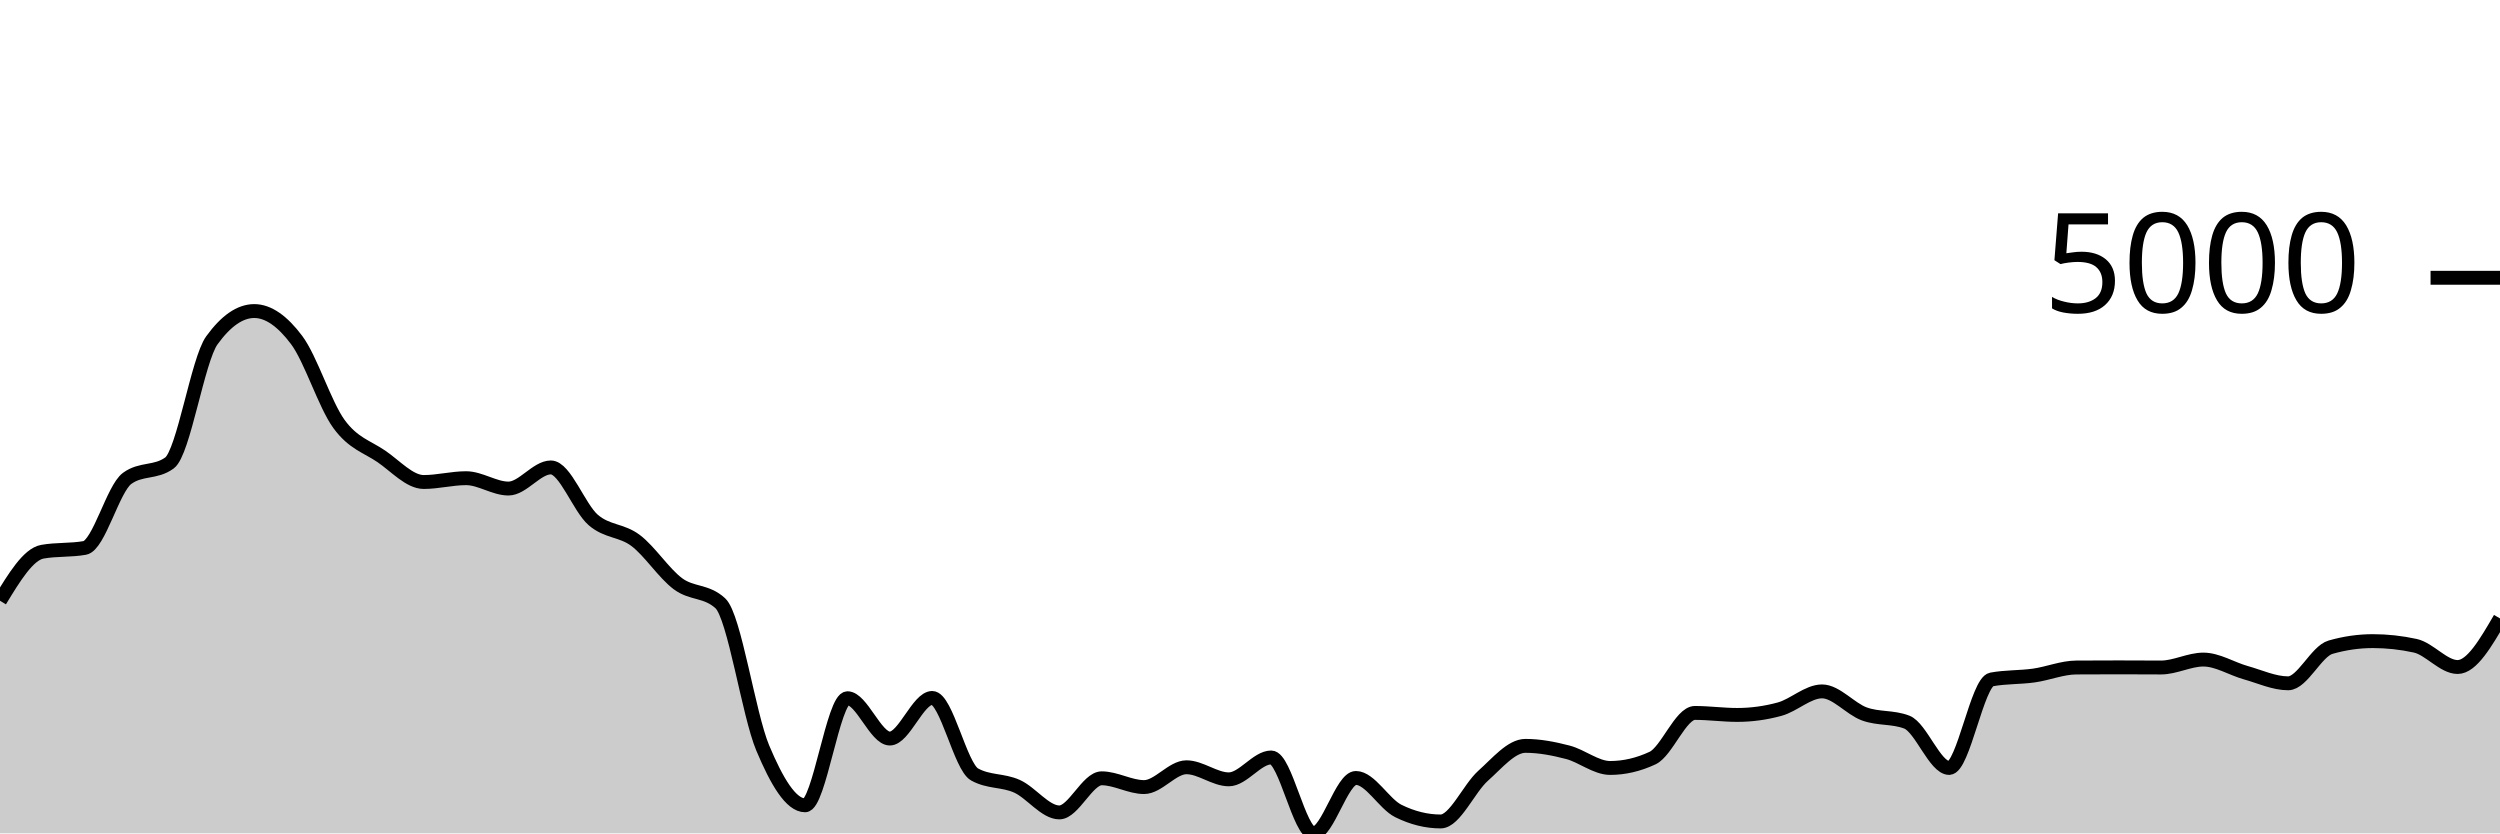
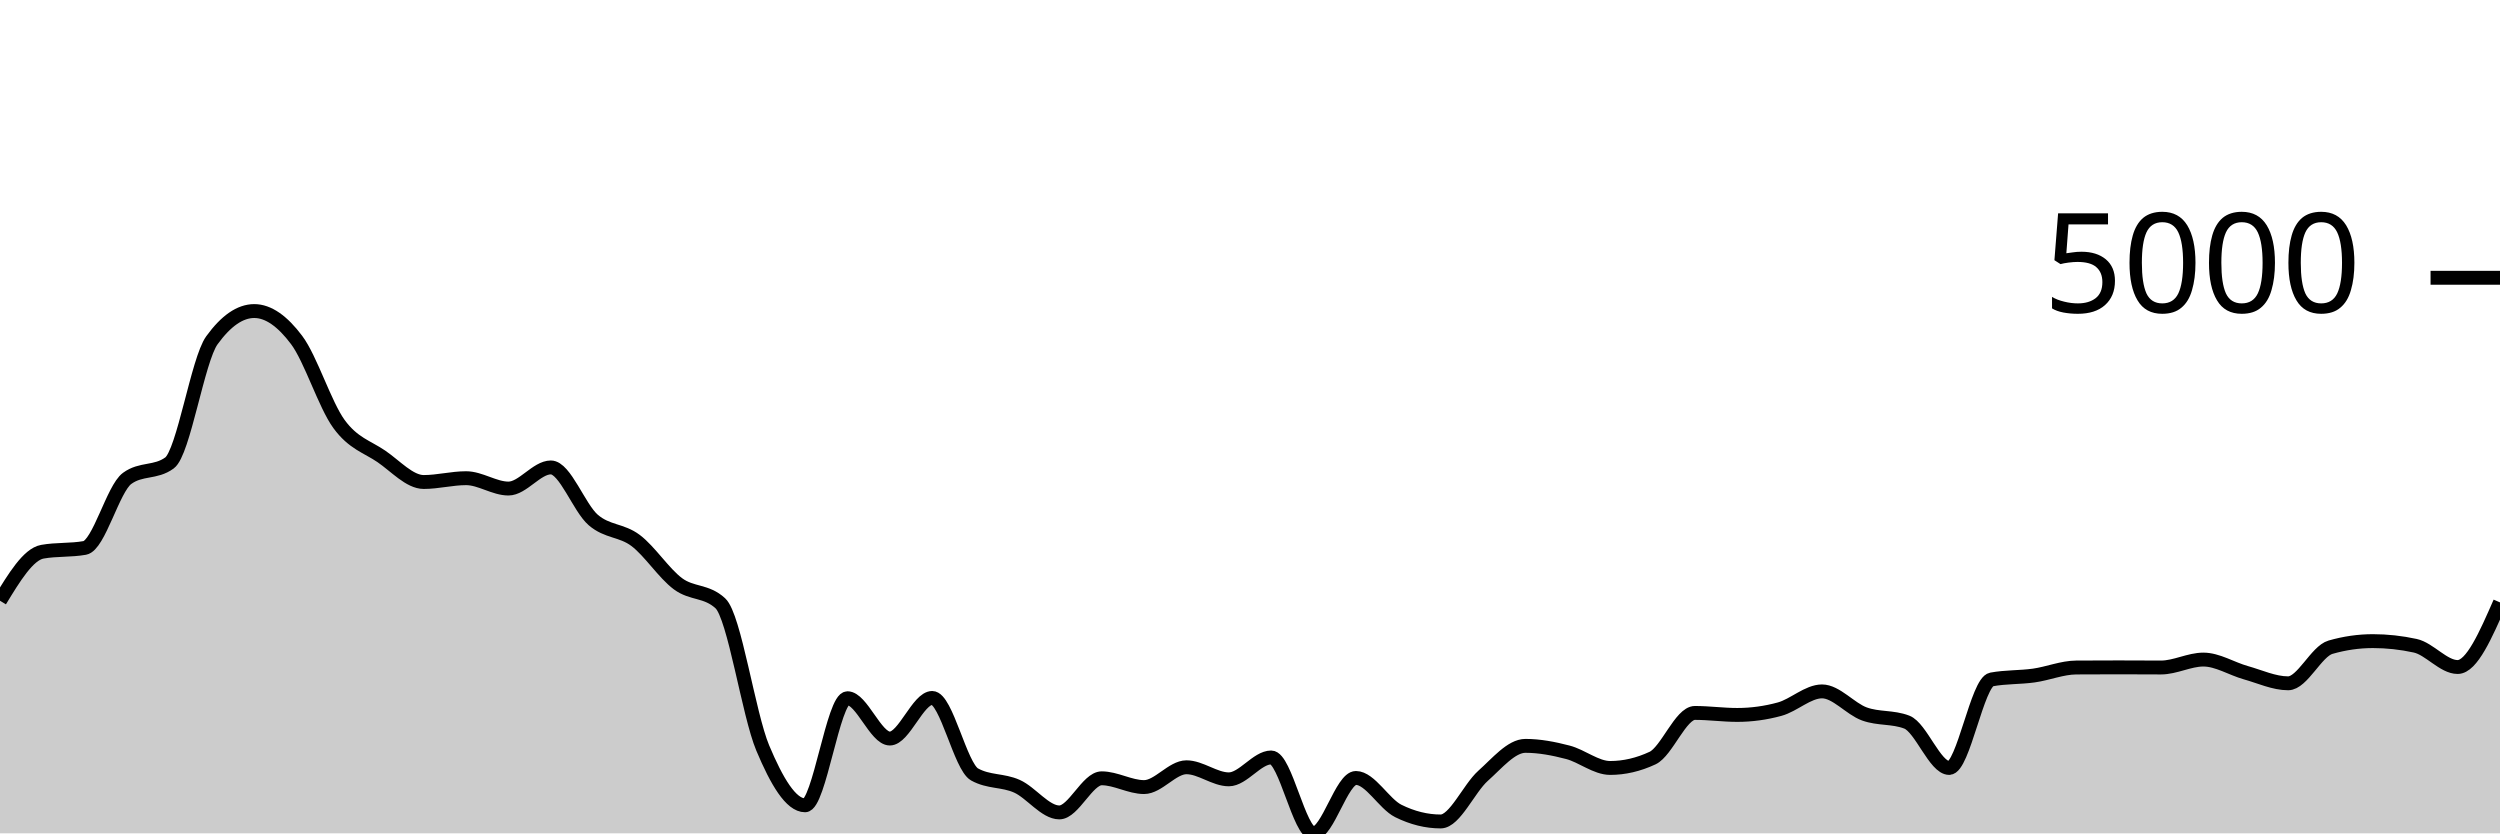
<svg xmlns="http://www.w3.org/2000/svg" viewBox="0 0 180 60">
  <g transform="translate(0,20)">
-     <path class="area" fill="rgba(0, 0, 0, 0.2)" d="M0,23.253C1.017,21.58,2.034,19.906,3.051,19.724C4.068,19.542,5.085,19.633,6.102,19.451C7.119,19.268,8.136,15.187,9.153,14.445C10.169,13.703,11.186,14.074,12.203,13.332C13.22,12.589,14.237,5.909,15.254,4.504C16.271,3.098,17.288,2.396,18.305,2.396C19.322,2.396,20.339,3.123,21.356,4.479C22.373,5.834,23.39,9.131,24.407,10.528C25.424,11.925,26.441,12.164,27.458,12.859C28.475,13.555,29.492,14.704,30.508,14.704C31.525,14.704,32.542,14.43,33.559,14.43C34.576,14.43,35.593,15.176,36.61,15.176C37.627,15.176,38.644,13.655,39.661,13.655C40.678,13.655,41.695,16.561,42.712,17.438C43.729,18.314,44.746,18.148,45.763,18.914C46.78,19.679,47.797,21.277,48.814,22.031C49.831,22.784,50.847,22.499,51.864,23.437C52.881,24.375,53.898,31.427,54.915,33.851C55.932,36.275,56.949,37.982,57.966,37.982C58.983,37.982,60,30.272,61.017,30.272C62.034,30.272,63.051,33.175,64.068,33.175C65.085,33.175,66.102,30.252,67.119,30.252C68.136,30.252,69.153,35.193,70.169,35.76C71.186,36.327,72.203,36.154,73.22,36.61C74.237,37.066,75.254,38.494,76.271,38.494C77.288,38.494,78.305,36.038,79.322,36.038C80.339,36.038,81.356,36.67,82.373,36.67C83.39,36.67,84.407,35.243,85.424,35.243C86.441,35.243,87.458,36.113,88.475,36.113C89.492,36.113,90.508,34.537,91.525,34.537C92.542,34.537,93.559,40,94.576,40C95.593,40,96.61,36.013,97.627,36.013C98.644,36.013,99.661,37.886,100.678,38.389C101.695,38.893,102.712,39.145,103.729,39.145C104.746,39.145,105.763,36.766,106.78,35.859C107.797,34.952,108.814,33.702,109.831,33.702C110.847,33.702,111.864,33.899,112.881,34.164C113.898,34.429,114.915,35.293,115.932,35.293C116.949,35.293,117.966,35.056,118.983,34.582C120,34.108,121.017,31.331,122.034,31.331C123.051,31.331,124.068,31.475,125.085,31.475C126.102,31.475,127.119,31.336,128.136,31.058C129.153,30.779,130.169,29.78,131.186,29.78C132.203,29.78,133.22,31.037,134.237,31.405C135.254,31.774,136.271,31.601,137.288,31.992C138.305,32.383,139.322,35.293,140.339,35.293C141.356,35.293,142.373,29.109,143.39,28.92C144.407,28.731,145.424,28.78,146.441,28.637C147.458,28.493,148.475,28.067,149.492,28.06C150.508,28.054,151.525,28.05,152.542,28.05C153.559,28.05,154.576,28.06,155.593,28.06C156.61,28.06,157.627,27.489,158.644,27.489C159.661,27.489,160.678,28.148,161.695,28.433C162.712,28.718,163.729,29.198,164.746,29.198C165.763,29.198,166.78,26.89,167.797,26.599C168.814,26.307,169.831,26.161,170.847,26.161C171.864,26.161,172.881,26.272,173.898,26.494C174.915,26.716,175.932,28.025,176.949,28.025C177.966,28.025,178.983,26.276,180,24.526L180,40C178.983,40,177.966,40,176.949,40C175.932,40,174.915,40,173.898,40C172.881,40,171.864,40,170.847,40C169.831,40,168.814,40,167.797,40C166.78,40,165.763,40,164.746,40C163.729,40,162.712,40,161.695,40C160.678,40,159.661,40,158.644,40C157.627,40,156.61,40,155.593,40C154.576,40,153.559,40,152.542,40C151.525,40,150.508,40,149.492,40C148.475,40,147.458,40,146.441,40C145.424,40,144.407,40,143.39,40C142.373,40,141.356,40,140.339,40C139.322,40,138.305,40,137.288,40C136.271,40,135.254,40,134.237,40C133.22,40,132.203,40,131.186,40C130.169,40,129.153,40,128.136,40C127.119,40,126.102,40,125.085,40C124.068,40,123.051,40,122.034,40C121.017,40,120,40,118.983,40C117.966,40,116.949,40,115.932,40C114.915,40,113.898,40,112.881,40C111.864,40,110.847,40,109.831,40C108.814,40,107.797,40,106.78,40C105.763,40,104.746,40,103.729,40C102.712,40,101.695,40,100.678,40C99.661,40,98.644,40,97.627,40C96.61,40,95.593,40,94.576,40C93.559,40,92.542,40,91.525,40C90.508,40,89.492,40,88.475,40C87.458,40,86.441,40,85.424,40C84.407,40,83.39,40,82.373,40C81.356,40,80.339,40,79.322,40C78.305,40,77.288,40,76.271,40C75.254,40,74.237,40,73.22,40C72.203,40,71.186,40,70.169,40C69.153,40,68.136,40,67.119,40C66.102,40,65.085,40,64.068,40C63.051,40,62.034,40,61.017,40C60,40,58.983,40,57.966,40C56.949,40,55.932,40,54.915,40C53.898,40,52.881,40,51.864,40C50.847,40,49.831,40,48.814,40C47.797,40,46.78,40,45.763,40C44.746,40,43.729,40,42.712,40C41.695,40,40.678,40,39.661,40C38.644,40,37.627,40,36.61,40C35.593,40,34.576,40,33.559,40C32.542,40,31.525,40,30.508,40C29.492,40,28.475,40,27.458,40C26.441,40,25.424,40,24.407,40C23.39,40,22.373,40,21.356,40C20.339,40,19.322,40,18.305,40C17.288,40,16.271,40,15.254,40C14.237,40,13.22,40,12.203,40C11.186,40,10.169,40,9.153,40C8.136,40,7.119,40,6.102,40C5.085,40,4.068,40,3.051,40C2.034,40,1.017,40,0,40Z" />
-     <path class="line" stroke="black" fill="none" d="M0,23.253C1.017,21.58,2.034,19.906,3.051,19.724C4.068,19.542,5.085,19.633,6.102,19.451C7.119,19.268,8.136,15.187,9.153,14.445C10.169,13.703,11.186,14.074,12.203,13.332C13.22,12.589,14.237,5.909,15.254,4.504C16.271,3.098,17.288,2.396,18.305,2.396C19.322,2.396,20.339,3.123,21.356,4.479C22.373,5.834,23.39,9.131,24.407,10.528C25.424,11.925,26.441,12.164,27.458,12.859C28.475,13.555,29.492,14.704,30.508,14.704C31.525,14.704,32.542,14.43,33.559,14.43C34.576,14.43,35.593,15.176,36.61,15.176C37.627,15.176,38.644,13.655,39.661,13.655C40.678,13.655,41.695,16.561,42.712,17.438C43.729,18.314,44.746,18.148,45.763,18.914C46.78,19.679,47.797,21.277,48.814,22.031C49.831,22.784,50.847,22.499,51.864,23.437C52.881,24.375,53.898,31.427,54.915,33.851C55.932,36.275,56.949,37.982,57.966,37.982C58.983,37.982,60,30.272,61.017,30.272C62.034,30.272,63.051,33.175,64.068,33.175C65.085,33.175,66.102,30.252,67.119,30.252C68.136,30.252,69.153,35.193,70.169,35.76C71.186,36.327,72.203,36.154,73.22,36.61C74.237,37.066,75.254,38.494,76.271,38.494C77.288,38.494,78.305,36.038,79.322,36.038C80.339,36.038,81.356,36.67,82.373,36.67C83.39,36.67,84.407,35.243,85.424,35.243C86.441,35.243,87.458,36.113,88.475,36.113C89.492,36.113,90.508,34.537,91.525,34.537C92.542,34.537,93.559,40,94.576,40C95.593,40,96.61,36.013,97.627,36.013C98.644,36.013,99.661,37.886,100.678,38.389C101.695,38.893,102.712,39.145,103.729,39.145C104.746,39.145,105.763,36.766,106.78,35.859C107.797,34.952,108.814,33.702,109.831,33.702C110.847,33.702,111.864,33.899,112.881,34.164C113.898,34.429,114.915,35.293,115.932,35.293C116.949,35.293,117.966,35.056,118.983,34.582C120,34.108,121.017,31.331,122.034,31.331C123.051,31.331,124.068,31.475,125.085,31.475C126.102,31.475,127.119,31.336,128.136,31.058C129.153,30.779,130.169,29.78,131.186,29.78C132.203,29.78,133.22,31.037,134.237,31.405C135.254,31.774,136.271,31.601,137.288,31.992C138.305,32.383,139.322,35.293,140.339,35.293C141.356,35.293,142.373,29.109,143.39,28.92C144.407,28.731,145.424,28.78,146.441,28.637C147.458,28.493,148.475,28.067,149.492,28.06C150.508,28.054,151.525,28.05,152.542,28.05C153.559,28.05,154.576,28.06,155.593,28.06C156.61,28.06,157.627,27.489,158.644,27.489C159.661,27.489,160.678,28.148,161.695,28.433C162.712,28.718,163.729,29.198,164.746,29.198C165.763,29.198,166.78,26.89,167.797,26.599C168.814,26.307,169.831,26.161,170.847,26.161C171.864,26.161,172.881,26.272,173.898,26.494C174.915,26.716,175.932,28.025,176.949,28.025C177.966,28.025,178.983,26.276,180,24.526" />
+     <path class="area" fill="rgba(0, 0, 0, 0.2)" d="M0,23.253C1.017,21.58,2.034,19.906,3.051,19.724C4.068,19.542,5.085,19.633,6.102,19.451C7.119,19.268,8.136,15.187,9.153,14.445C10.169,13.703,11.186,14.074,12.203,13.332C13.22,12.589,14.237,5.909,15.254,4.504C16.271,3.098,17.288,2.396,18.305,2.396C19.322,2.396,20.339,3.123,21.356,4.479C22.373,5.834,23.39,9.131,24.407,10.528C25.424,11.925,26.441,12.164,27.458,12.859C28.475,13.555,29.492,14.704,30.508,14.704C31.525,14.704,32.542,14.43,33.559,14.43C34.576,14.43,35.593,15.176,36.61,15.176C37.627,15.176,38.644,13.655,39.661,13.655C40.678,13.655,41.695,16.561,42.712,17.438C43.729,18.314,44.746,18.148,45.763,18.914C46.78,19.679,47.797,21.277,48.814,22.031C49.831,22.784,50.847,22.499,51.864,23.437C52.881,24.375,53.898,31.427,54.915,33.851C55.932,36.275,56.949,37.982,57.966,37.982C58.983,37.982,60,30.272,61.017,30.272C62.034,30.272,63.051,33.175,64.068,33.175C65.085,33.175,66.102,30.252,67.119,30.252C68.136,30.252,69.153,35.193,70.169,35.76C71.186,36.327,72.203,36.154,73.22,36.61C74.237,37.066,75.254,38.494,76.271,38.494C77.288,38.494,78.305,36.038,79.322,36.038C80.339,36.038,81.356,36.67,82.373,36.67C83.39,36.67,84.407,35.243,85.424,35.243C86.441,35.243,87.458,36.113,88.475,36.113C89.492,36.113,90.508,34.537,91.525,34.537C92.542,34.537,93.559,40,94.576,40C95.593,40,96.61,36.013,97.627,36.013C98.644,36.013,99.661,37.886,100.678,38.389C101.695,38.893,102.712,39.145,103.729,39.145C104.746,39.145,105.763,36.766,106.78,35.859C107.797,34.952,108.814,33.702,109.831,33.702C110.847,33.702,111.864,33.899,112.881,34.164C113.898,34.429,114.915,35.293,115.932,35.293C116.949,35.293,117.966,35.056,118.983,34.582C120,34.108,121.017,31.331,122.034,31.331C123.051,31.331,124.068,31.475,125.085,31.475C126.102,31.475,127.119,31.336,128.136,31.058C129.153,30.779,130.169,29.78,131.186,29.78C132.203,29.78,133.22,31.037,134.237,31.405C135.254,31.774,136.271,31.601,137.288,31.992C138.305,32.383,139.322,35.293,140.339,35.293C141.356,35.293,142.373,29.109,143.39,28.92C144.407,28.731,145.424,28.78,146.441,28.637C147.458,28.493,148.475,28.067,149.492,28.06C150.508,28.054,151.525,28.05,152.542,28.05C153.559,28.05,154.576,28.06,155.593,28.06C156.61,28.06,157.627,27.489,158.644,27.489C159.661,27.489,160.678,28.148,161.695,28.433C162.712,28.718,163.729,29.198,164.746,29.198C165.763,29.198,166.78,26.89,167.797,26.599C168.814,26.307,169.831,26.161,170.847,26.161C171.864,26.161,172.881,26.272,173.898,26.494C174.915,26.716,175.932,28.025,176.949,28.025C177.966,28.025,178.983,25.699,180,23.373L180,40C178.983,40,177.966,40,176.949,40C175.932,40,174.915,40,173.898,40C172.881,40,171.864,40,170.847,40C169.831,40,168.814,40,167.797,40C166.78,40,165.763,40,164.746,40C163.729,40,162.712,40,161.695,40C160.678,40,159.661,40,158.644,40C157.627,40,156.61,40,155.593,40C154.576,40,153.559,40,152.542,40C151.525,40,150.508,40,149.492,40C148.475,40,147.458,40,146.441,40C145.424,40,144.407,40,143.39,40C142.373,40,141.356,40,140.339,40C139.322,40,138.305,40,137.288,40C136.271,40,135.254,40,134.237,40C133.22,40,132.203,40,131.186,40C130.169,40,129.153,40,128.136,40C127.119,40,126.102,40,125.085,40C124.068,40,123.051,40,122.034,40C121.017,40,120,40,118.983,40C117.966,40,116.949,40,115.932,40C114.915,40,113.898,40,112.881,40C111.864,40,110.847,40,109.831,40C108.814,40,107.797,40,106.78,40C105.763,40,104.746,40,103.729,40C102.712,40,101.695,40,100.678,40C99.661,40,98.644,40,97.627,40C96.61,40,95.593,40,94.576,40C93.559,40,92.542,40,91.525,40C90.508,40,89.492,40,88.475,40C87.458,40,86.441,40,85.424,40C84.407,40,83.39,40,82.373,40C81.356,40,80.339,40,79.322,40C78.305,40,77.288,40,76.271,40C75.254,40,74.237,40,73.22,40C72.203,40,71.186,40,70.169,40C69.153,40,68.136,40,67.119,40C66.102,40,65.085,40,64.068,40C63.051,40,62.034,40,61.017,40C60,40,58.983,40,57.966,40C56.949,40,55.932,40,54.915,40C53.898,40,52.881,40,51.864,40C50.847,40,49.831,40,48.814,40C47.797,40,46.78,40,45.763,40C44.746,40,43.729,40,42.712,40C41.695,40,40.678,40,39.661,40C38.644,40,37.627,40,36.61,40C35.593,40,34.576,40,33.559,40C32.542,40,31.525,40,30.508,40C29.492,40,28.475,40,27.458,40C26.441,40,25.424,40,24.407,40C23.39,40,22.373,40,21.356,40C20.339,40,19.322,40,18.305,40C17.288,40,16.271,40,15.254,40C14.237,40,13.22,40,12.203,40C11.186,40,10.169,40,9.153,40C8.136,40,7.119,40,6.102,40C5.085,40,4.068,40,3.051,40C2.034,40,1.017,40,0,40Z" />
+     <path class="line" stroke="black" fill="none" d="M0,23.253C1.017,21.58,2.034,19.906,3.051,19.724C4.068,19.542,5.085,19.633,6.102,19.451C7.119,19.268,8.136,15.187,9.153,14.445C10.169,13.703,11.186,14.074,12.203,13.332C13.22,12.589,14.237,5.909,15.254,4.504C16.271,3.098,17.288,2.396,18.305,2.396C19.322,2.396,20.339,3.123,21.356,4.479C22.373,5.834,23.39,9.131,24.407,10.528C25.424,11.925,26.441,12.164,27.458,12.859C28.475,13.555,29.492,14.704,30.508,14.704C31.525,14.704,32.542,14.43,33.559,14.43C34.576,14.43,35.593,15.176,36.61,15.176C37.627,15.176,38.644,13.655,39.661,13.655C40.678,13.655,41.695,16.561,42.712,17.438C43.729,18.314,44.746,18.148,45.763,18.914C46.78,19.679,47.797,21.277,48.814,22.031C49.831,22.784,50.847,22.499,51.864,23.437C52.881,24.375,53.898,31.427,54.915,33.851C55.932,36.275,56.949,37.982,57.966,37.982C58.983,37.982,60,30.272,61.017,30.272C62.034,30.272,63.051,33.175,64.068,33.175C65.085,33.175,66.102,30.252,67.119,30.252C68.136,30.252,69.153,35.193,70.169,35.76C71.186,36.327,72.203,36.154,73.22,36.61C74.237,37.066,75.254,38.494,76.271,38.494C77.288,38.494,78.305,36.038,79.322,36.038C80.339,36.038,81.356,36.67,82.373,36.67C83.39,36.67,84.407,35.243,85.424,35.243C86.441,35.243,87.458,36.113,88.475,36.113C89.492,36.113,90.508,34.537,91.525,34.537C92.542,34.537,93.559,40,94.576,40C95.593,40,96.61,36.013,97.627,36.013C98.644,36.013,99.661,37.886,100.678,38.389C101.695,38.893,102.712,39.145,103.729,39.145C104.746,39.145,105.763,36.766,106.78,35.859C107.797,34.952,108.814,33.702,109.831,33.702C110.847,33.702,111.864,33.899,112.881,34.164C113.898,34.429,114.915,35.293,115.932,35.293C116.949,35.293,117.966,35.056,118.983,34.582C120,34.108,121.017,31.331,122.034,31.331C123.051,31.331,124.068,31.475,125.085,31.475C126.102,31.475,127.119,31.336,128.136,31.058C129.153,30.779,130.169,29.78,131.186,29.78C132.203,29.78,133.22,31.037,134.237,31.405C135.254,31.774,136.271,31.601,137.288,31.992C138.305,32.383,139.322,35.293,140.339,35.293C141.356,35.293,142.373,29.109,143.39,28.92C144.407,28.731,145.424,28.78,146.441,28.637C147.458,28.493,148.475,28.067,149.492,28.06C150.508,28.054,151.525,28.05,152.542,28.05C153.559,28.05,154.576,28.06,155.593,28.06C156.61,28.06,157.627,27.489,158.644,27.489C159.661,27.489,160.678,28.148,161.695,28.433C162.712,28.718,163.729,29.198,164.746,29.198C165.763,29.198,166.78,26.89,167.797,26.599C168.814,26.307,169.831,26.161,170.847,26.161C171.864,26.161,172.881,26.272,173.898,26.494C174.915,26.716,175.932,28.025,176.949,28.025C177.966,28.025,178.983,25.699,180,23.373" />
    <path class="axis-ceiling" stroke-width="1" stroke="black" fill="none" d="M175,0L180,0" />
    <text class="axis-ceiling-label" font-family="sans-serif" text-anchor="end" font-size="10px" x="170" y="2.5">5000</text>
  </g>
</svg>
